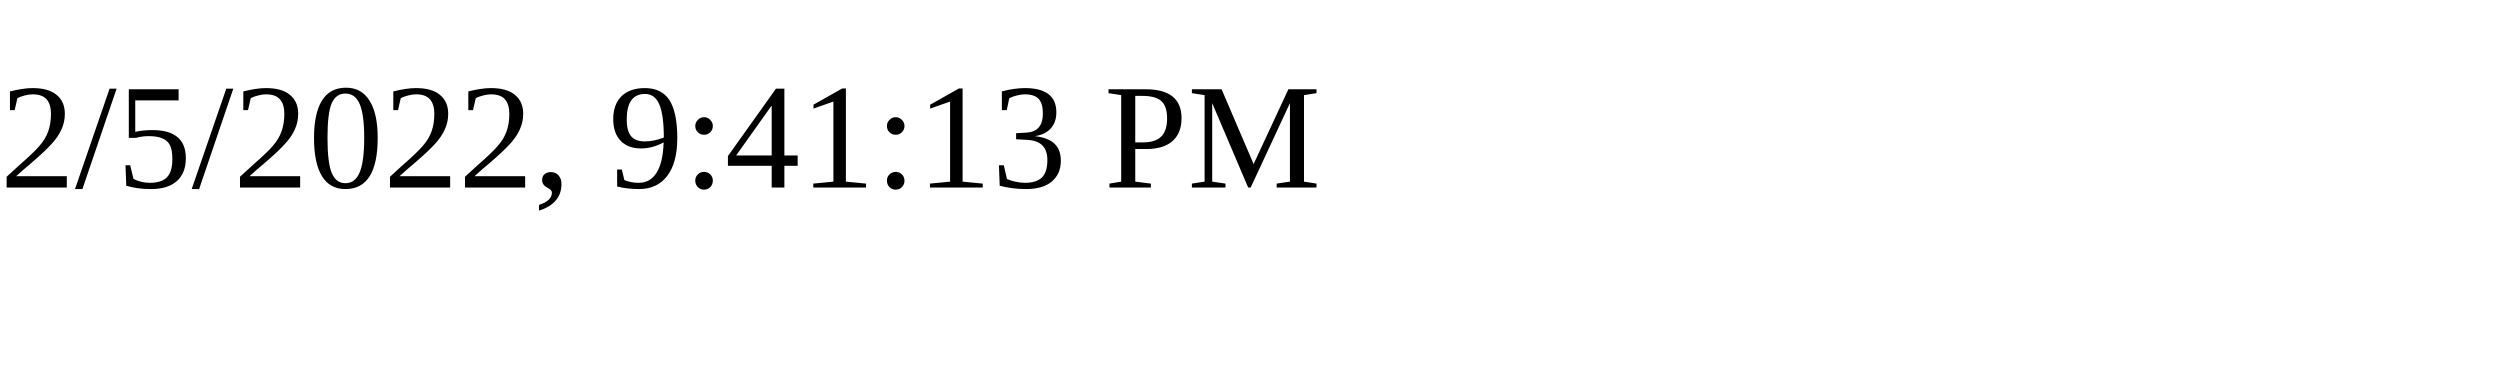
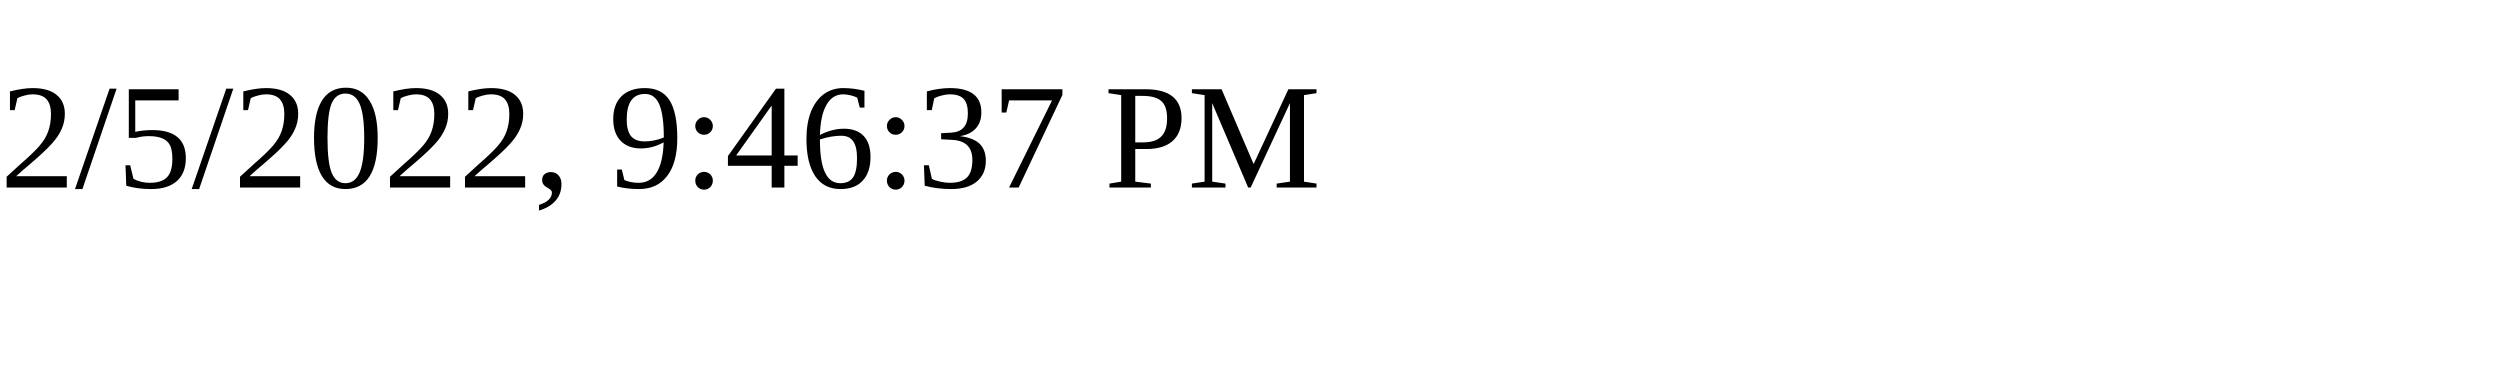
<svg xmlns="http://www.w3.org/2000/svg" height="30" width="200">
-   <text x="0" y="15">2/5/2022, 9:41:13 PM</text>
+   <text x="0" y="15">2/5/2022, 9:46:37 PM</text>
</svg>
